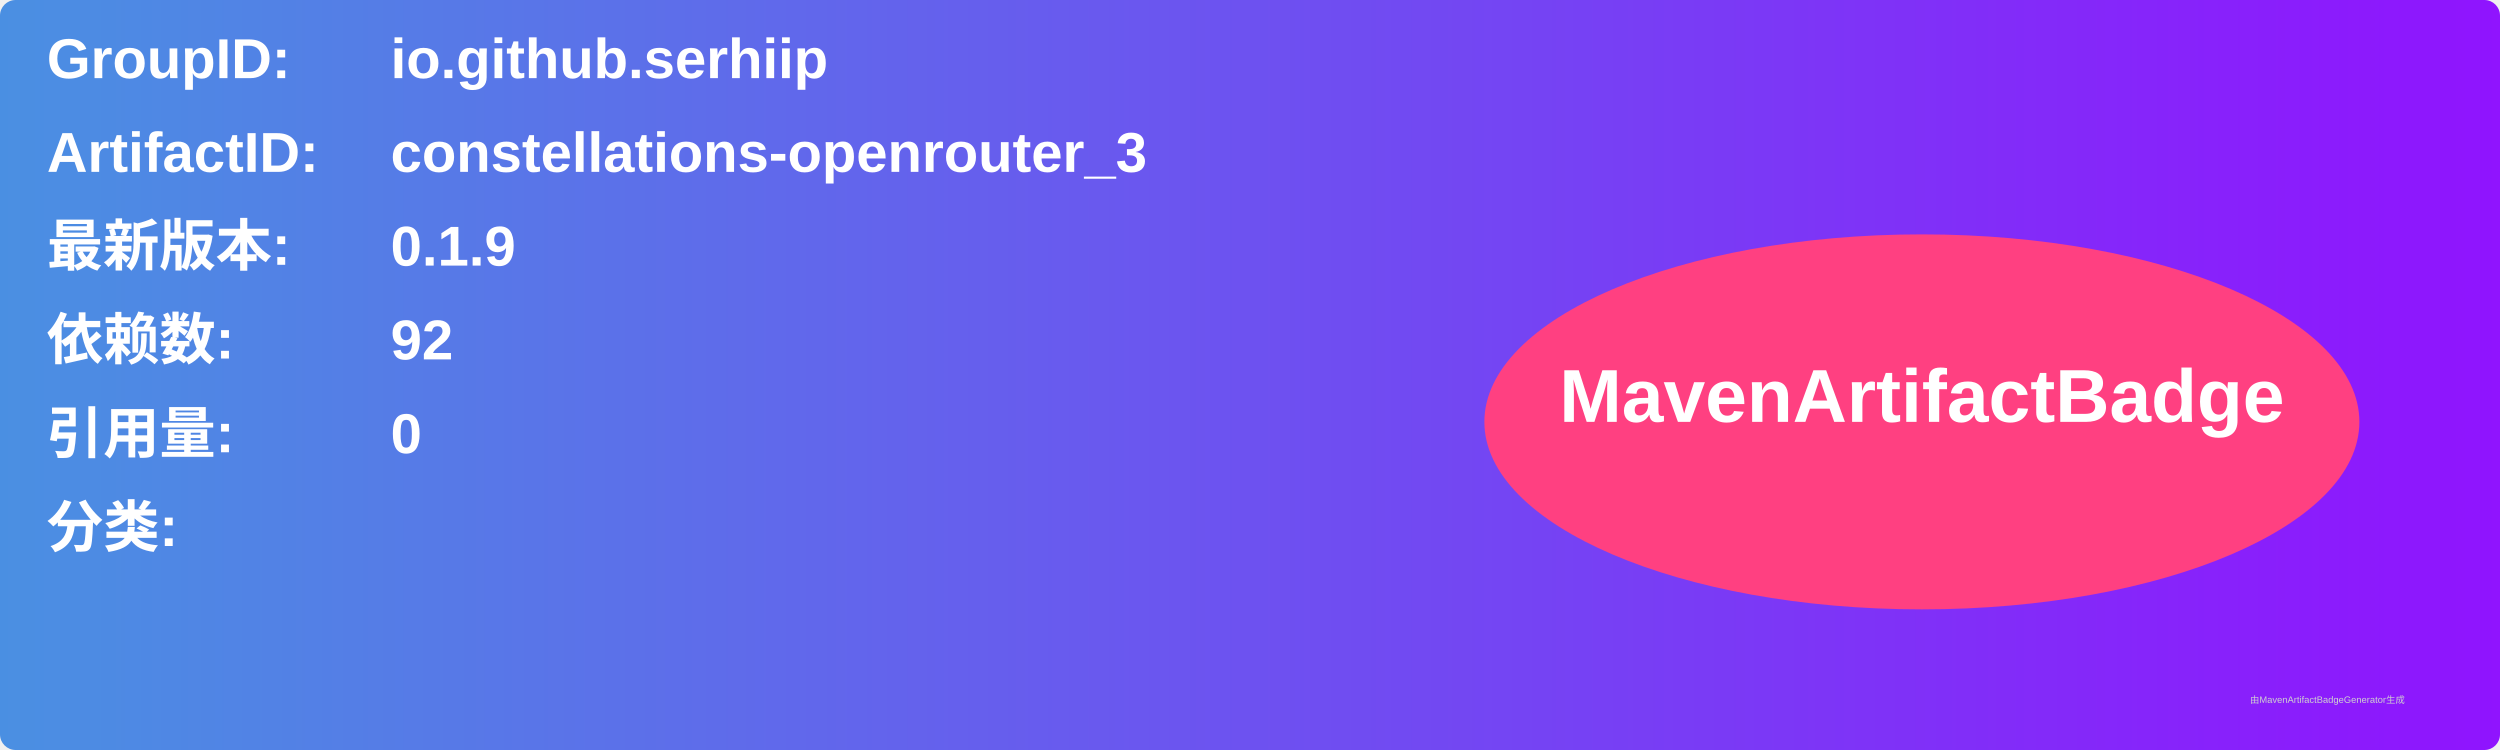
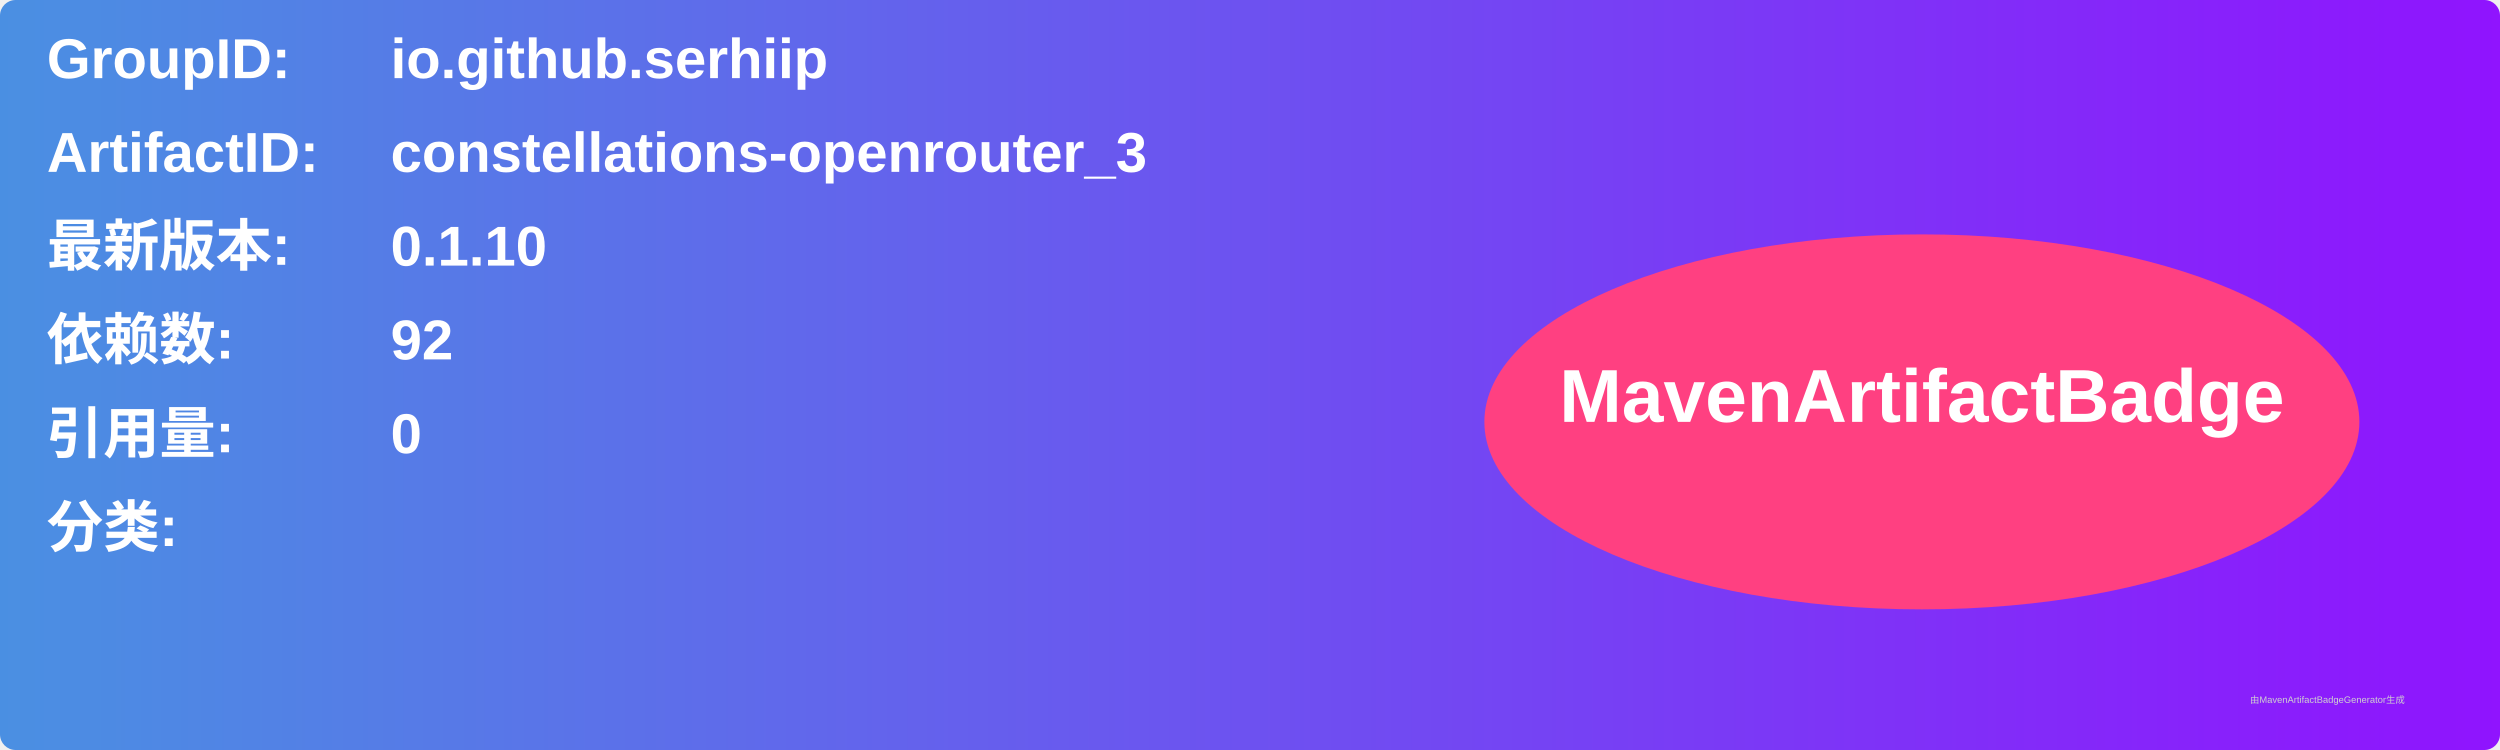
<svg xmlns="http://www.w3.org/2000/svg" width="800" height="240" viewBox="0 0 800 240">
  <linearGradient id="grad" x1="0%" y1="0%" x2="100%" y2="0%">
    <stop offset="0%" stop-color="#4a90e2" />
    <stop offset="100%" stop-color="#9013fe" />
  </linearGradient>
  <rect width="100%" height="100%" rx="5" ry="5" fill="url(#grad)" />
  <g transform="translate(15, 15)">
    <text x="0" y="10" font-family="Arial" font-size="18" fill="white" font-weight="bold" width="260">GroupID:</text>
    <text x="110" y="10" font-family="Arial" font-size="18" fill="white" font-weight="bold" width="460">io.github.serhiip</text>
    <text x="0" y="40" font-family="Arial" font-size="18" fill="white" font-weight="bold" width="260">ArtifactID:</text>
    <text x="110" y="40" font-family="Arial" font-size="18" fill="white" font-weight="bold" width="460">constellations-openrouter_3</text>
    <text x="0" y="70" font-family="Arial" font-size="18" fill="white" font-weight="bold">最新版本:</text>
    <text x="110" y="70" font-family="Arial" font-size="18" fill="white" font-weight="bold">
-       <tspan font-weight="bold">0.1.9</tspan>
+       <tspan font-weight="bold">0.1.10</tspan>
    </text>
    <text x="0" y="100" font-family="Arial" font-size="18" fill="white" font-weight="bold">依赖数: </text>
    <text x="110" y="100" font-family="Arial" font-size="18" fill="white">
      <tspan font-weight="bold">92</tspan>
    </text>
    <text x="0" y="130" font-family="Arial" font-size="18" fill="white" font-weight="bold">引用量: </text>
    <text x="110" y="130" font-family="Arial" font-size="18" fill="white">
      <tspan font-weight="bold">0</tspan>
    </text>
    <text x="0" y="160" font-family="Arial" font-size="18" fill="white" font-weight="bold">分类:</text>
    <text x="10" y="190" font-family="Arial" font-size="10" fill="white">
      <tspan font-weight="bold" />
    </text>
    <ellipse cx="600" cy="120" rx="140" ry="60" fill="#ff4081" />
    <text x="600" y="120" text-anchor="middle" font-family="Arial" font-size="24" fill="white" font-weight="bold">MavenArtifactBadge</text>
  </g>
  <text x="720" y="225" font-family="Arial" font-size="3" fill="#d0d0d0">由MavenArtifactBadgeGenerator生成</text>
</svg>
